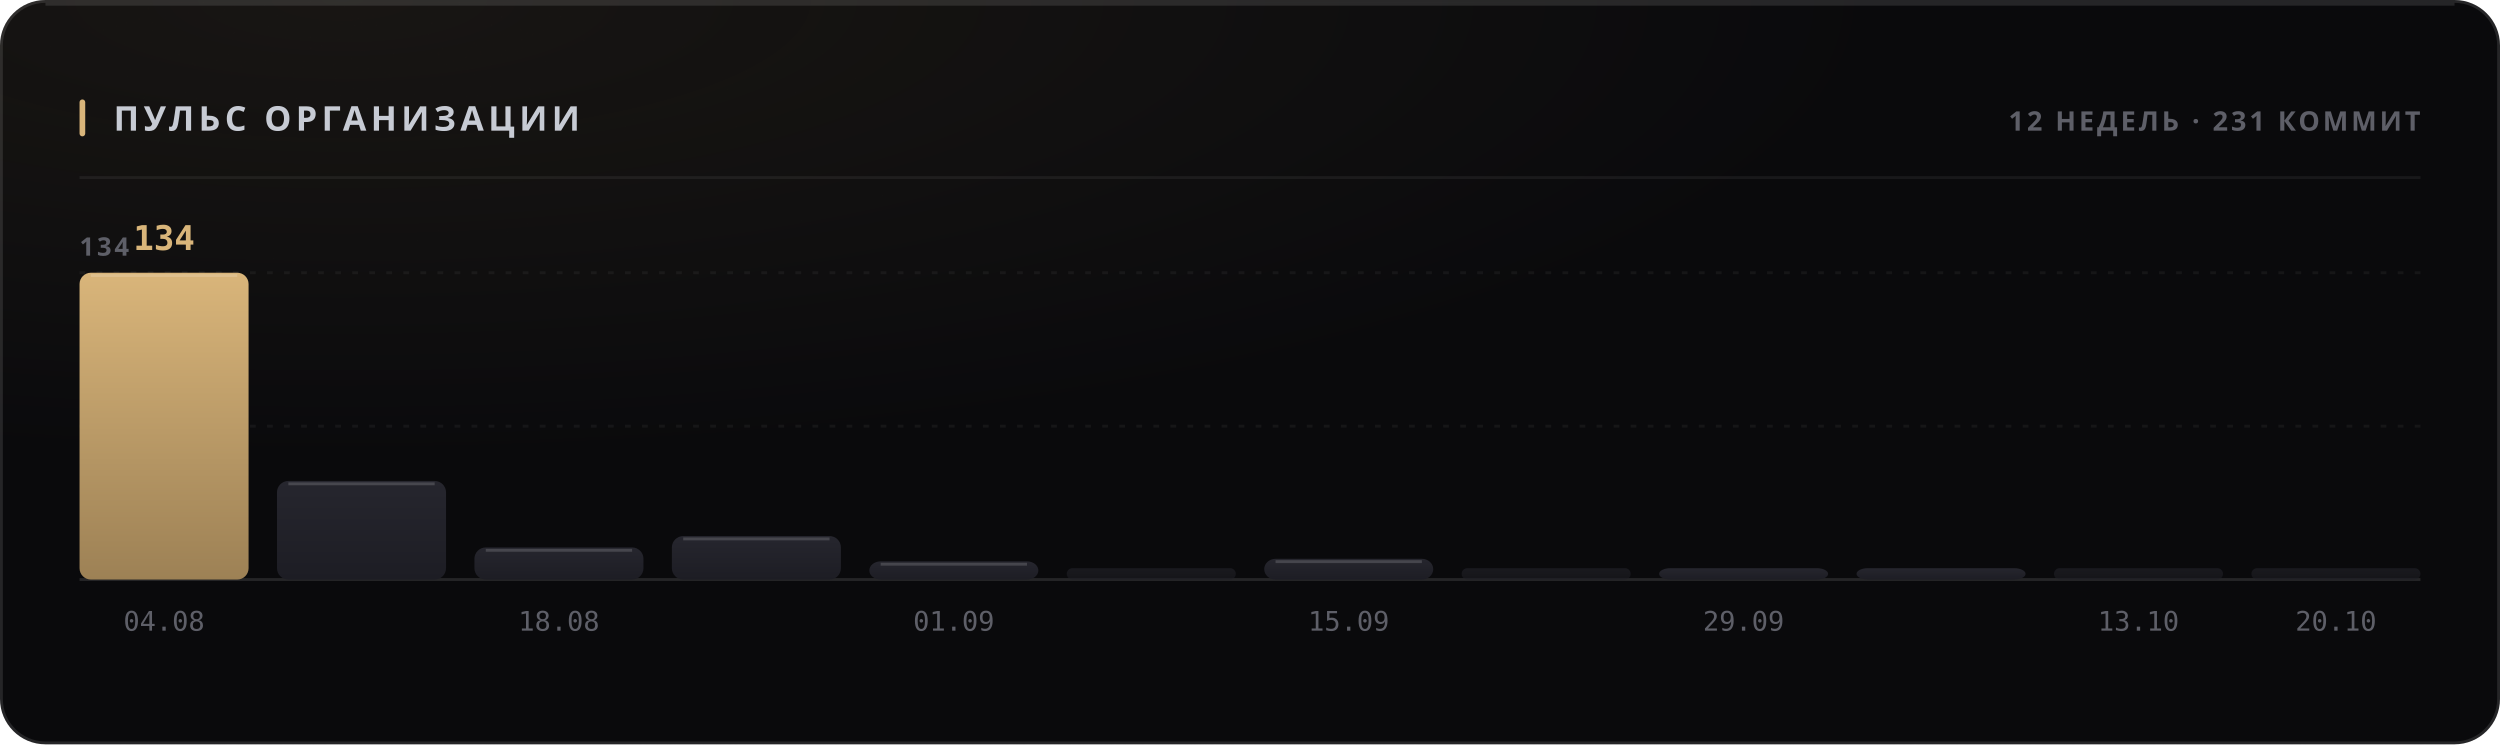
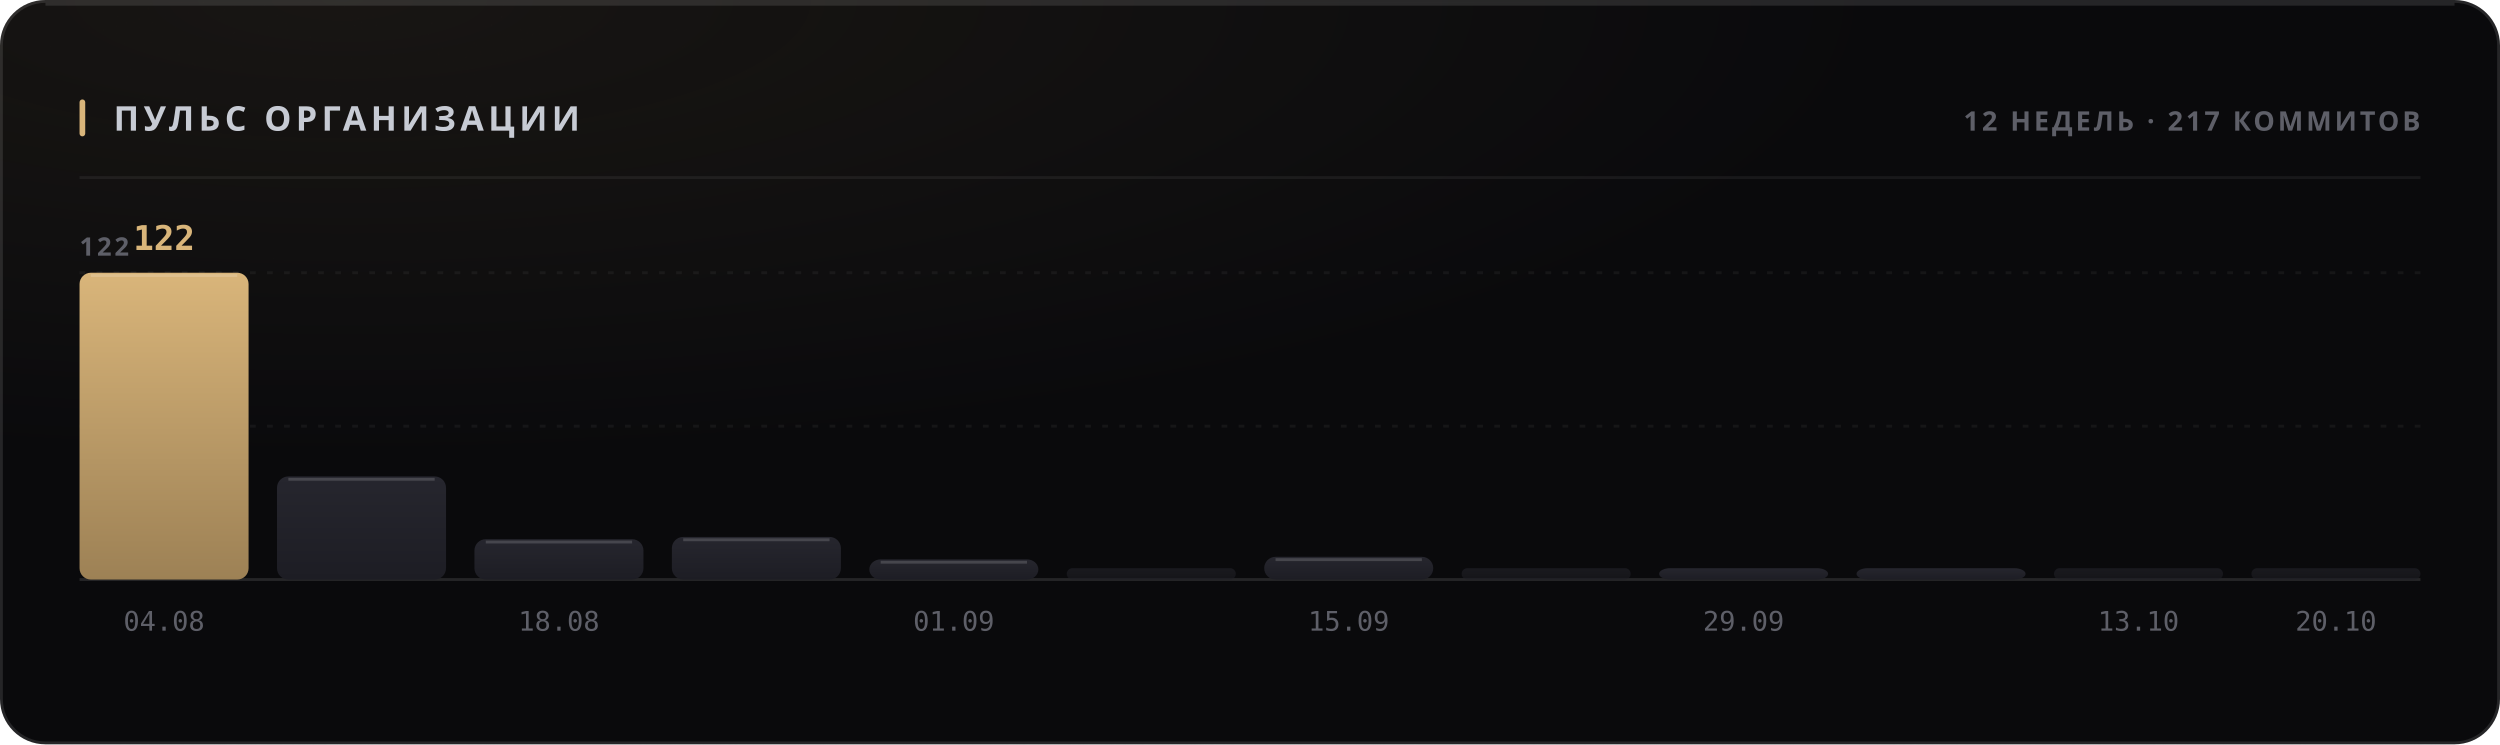
<svg xmlns="http://www.w3.org/2000/svg" width="880" height="262" viewBox="0 0 880 262" role="img">
  <style>
  text { font-family: -apple-system, BlinkMacSystemFont, 'Segoe UI', 'Noto Sans', Helvetica, Arial, sans-serif; }
  .mono { font-family: ui-monospace, 'SF Mono', 'Cascadia Mono', 'DejaVu Sans Mono', Menlo, Consolas, monospace; font-variant-numeric: tabular-nums; }
  .caps { letter-spacing: .1em; text-transform: uppercase; }

  @keyframes sheen  { from { transform: translateX(-120%); } to { transform: translateX(260%); } }
  @keyframes rise   { from { opacity: 0; transform: translateY(6px); } to { opacity: 1; transform: none; } }
  @keyframes slide  { from { opacity: 0; transform: translateX(-8px); } to { opacity: 1; transform: none; } }
  @keyframes grow   { from { transform: scaleY(0); } to { transform: scaleY(1); } }
  @keyframes widen  { from { transform: scaleX(0); } to { transform: scaleX(1); } }
  @keyframes draw   { from { stroke-dashoffset: 200; } to { stroke-dashoffset: 0; } }

  .sheen { animation: sheen 5.5s cubic-bezier(.45,0,.2,1) infinite; }
  .rise  { animation: rise .5s cubic-bezier(.16,1,.3,1) both; }
  .slide { animation: slide .42s cubic-bezier(.16,1,.3,1) both; }
  .bar   { transform-box: fill-box; transform-origin: 50% 100%;
           animation: grow .62s cubic-bezier(.16,1,.3,1) both; }
  .fill  { transform-box: fill-box; transform-origin: 0% 50%;
           animation: widen .8s cubic-bezier(.16,1,.3,1) both; }
  /* The hidden start state lives in the keyframes, never in the static rule.
     A renderer that ignores CSS animations then falls back to the FINISHED
     state — a drawn line, visible text — instead of an empty panel. */
  .spark { stroke-dasharray: 200;
           animation: draw 1.1s cubic-bezier(.16,1,.3,1) both; }

  @media (prefers-reduced-motion: reduce) {
    .sheen { animation: none; opacity: 0; }
    .rise, .slide, .bar, .fill, .spark { animation: none; opacity: 1; transform: none;
                                         stroke-dashoffset: 0; }
  }</style>
  <defs>
    <filter id="grain1" x="0" y="0" width="100%" height="100%">
      <feTurbulence type="fractalNoise" baseFrequency="0.82" numOctaves="3" stitchTiles="stitch" />
      <feColorMatrix type="saturate" values="0" />
    </filter>
    <radialGradient id="wash2" cx="14%" cy="0%" r="62%">
      <stop offset="0%" stop-color="#d9b57a" stop-opacity="0.07" />
      <stop offset="100%" stop-color="#d9b57a" stop-opacity="0" />
    </radialGradient>
    <linearGradient id="barfill3" x1="0" y1="0" x2="0" y2="1">
      <stop offset="0%" stop-color="#d9b57a" />
      <stop offset="100%" stop-color="#9d8155" />
    </linearGradient>
    <linearGradient id="barfill4" x1="0" y1="0" x2="0" y2="1">
      <stop offset="0%" stop-color="#26262e" />
      <stop offset="100%" stop-color="#1d1d24" />
    </linearGradient>
    <linearGradient id="barfill5" x1="0" y1="0" x2="0" y2="1">
      <stop offset="0%" stop-color="#26262e" />
      <stop offset="100%" stop-color="#1d1d24" />
    </linearGradient>
    <linearGradient id="barfill6" x1="0" y1="0" x2="0" y2="1">
      <stop offset="0%" stop-color="#26262e" />
      <stop offset="100%" stop-color="#1d1d24" />
    </linearGradient>
    <linearGradient id="barfill7" x1="0" y1="0" x2="0" y2="1">
      <stop offset="0%" stop-color="#26262e" />
      <stop offset="100%" stop-color="#1d1d24" />
    </linearGradient>
    <linearGradient id="barfill8" x1="0" y1="0" x2="0" y2="1">
      <stop offset="0%" stop-color="#26262e" />
      <stop offset="100%" stop-color="#1d1d24" />
    </linearGradient>
    <linearGradient id="barfill9" x1="0" y1="0" x2="0" y2="1">
      <stop offset="0%" stop-color="#26262e" />
      <stop offset="100%" stop-color="#1d1d24" />
    </linearGradient>
    <linearGradient id="barfill10" x1="0" y1="0" x2="0" y2="1">
      <stop offset="0%" stop-color="#26262e" />
      <stop offset="100%" stop-color="#1d1d24" />
    </linearGradient>
    <linearGradient id="barfill11" x1="0" y1="0" x2="0" y2="1">
      <stop offset="0%" stop-color="#26262e" />
      <stop offset="100%" stop-color="#1d1d24" />
    </linearGradient>
    <linearGradient id="barfill12" x1="0" y1="0" x2="0" y2="1">
      <stop offset="0%" stop-color="#26262e" />
      <stop offset="100%" stop-color="#1d1d24" />
    </linearGradient>
    <linearGradient id="barfill13" x1="0" y1="0" x2="0" y2="1">
      <stop offset="0%" stop-color="#26262e" />
      <stop offset="100%" stop-color="#1d1d24" />
    </linearGradient>
    <linearGradient id="barfill14" x1="0" y1="0" x2="0" y2="1">
      <stop offset="0%" stop-color="#26262e" />
      <stop offset="100%" stop-color="#1d1d24" />
    </linearGradient>
  </defs>
  <rect width="880" height="262" rx="16" fill="#0a0a0c" />
  <rect width="880" height="262" rx="16" fill="url(#wash2)" />
  <rect width="880" height="262" rx="16" filter="url(#grain1)" opacity="0.05" style="mix-blend-mode:overlay" />
  <rect x=".5" y=".5" width="879" height="261" rx="15.5" fill="none" stroke="rgba(255,255,255,0.11)" />
  <path d="M16 1.5 H864" stroke="rgba(255,255,255,0.112)" stroke-width="1" fill="none" />
  <rect x="28" y="35" width="2" height="13" rx="1" fill="#d9b57a" />
  <text x="40" y="46" font-size="12" font-weight="700" fill="#c7cbd4" letter-spacing="0.13em">ПУЛЬС ОРГАНИЗАЦИИ</text>
-   <text x="852" y="46" font-size="9.5" font-weight="600" fill="#5e5f68" text-anchor="end" letter-spacing="0.11em">12 НЕДЕЛЬ · 231 КОММИТ</text>
+   <text x="852" y="46" font-size="9.5" font-weight="600" fill="#5e5f68" text-anchor="end" letter-spacing="0.11em">12 НЕДЕЛЬ · 217 КОММИТОВ</text>
  <path d="M28 62.5 H852" stroke="rgba(255,255,255,0.06)" stroke-width="1" />
  <path d="M28 150.0 H852" stroke="rgba(255,255,255,0.05)" stroke-width="1" stroke-dasharray="2 4" />
  <path d="M28 96.0 H852" stroke="rgba(255,255,255,0.05)" stroke-width="1" stroke-dasharray="2 4" />
  <path d="M28 204 H852" stroke="rgba(255,255,255,0.11)" stroke-width="1" />
-   <text x="28" y="90" font-size="9" font-weight="600" fill="#5e5f68" letter-spacing="0.11em">134</text>
+   <text x="28" y="90" font-size="9" font-weight="600" fill="#5e5f68" letter-spacing="0.11em">122</text>
  <rect class="bar" x="28.0" y="96.0" width="59.5" height="108.0" rx="4" fill="url(#barfill3)" opacity="1" style="animation-delay:0s" />
  <path d="M32.0 97.0 H83.5" stroke="rgba(255,255,255,0.154)" stroke-width="1" />
-   <text x="57.75" y="88" font-size="12" font-weight="700" fill="#d9b57a" text-anchor="middle" class="mono rise" opacity="1">134</text>
+   <text x="57.75" y="88" font-size="12" font-weight="700" fill="#d9b57a" text-anchor="middle" class="mono rise" opacity="1">122</text>
  <text x="57.75" y="222" font-size="9.5" font-weight="400" fill="#5e5f68" text-anchor="middle" class="mono">04.08</text>
-   <rect class="bar" x="97.5" y="169.3" width="59.5" height="34.7" rx="4" fill="url(#barfill4)" opacity="1" style="animation-delay:0.038s" />
-   <path d="M101.5 170.3 H153.0" stroke="rgba(255,255,255,0.154)" stroke-width="1" />
-   <rect class="bar" x="167.0" y="192.7" width="59.5" height="11.3" rx="4" fill="url(#barfill5)" opacity="1" style="animation-delay:0.076s" />
-   <path d="M171.0 193.7 H222.5" stroke="rgba(255,255,255,0.154)" stroke-width="1" />
+   <rect class="bar" x="97.5" y="167.7" width="59.5" height="36.3" rx="4" fill="url(#barfill4)" opacity="1" style="animation-delay:0.038s" />
+   <path d="M101.5 168.7 H153.0" stroke="rgba(255,255,255,0.154)" stroke-width="1" />
+   <rect class="bar" x="167.0" y="189.8" width="59.5" height="14.2" rx="4" fill="url(#barfill5)" opacity="1" style="animation-delay:0.076s" />
+   <path d="M171.0 190.8 H222.5" stroke="rgba(255,255,255,0.154)" stroke-width="1" />
  <text x="196.75" y="222" font-size="9.5" font-weight="400" fill="#5e5f68" text-anchor="middle" class="mono">18.08</text>
-   <rect class="bar" x="236.5" y="188.7" width="59.5" height="15.3" rx="4" fill="url(#barfill6)" opacity="1" style="animation-delay:0.114s" />
-   <path d="M240.5 189.7 H292.0" stroke="rgba(255,255,255,0.154)" stroke-width="1" />
-   <rect class="bar" x="306.0" y="197.6" width="59.5" height="6.4" rx="4" fill="url(#barfill7)" opacity="1" style="animation-delay:0.152s" />
-   <path d="M310.0 198.6 H361.5" stroke="rgba(255,255,255,0.154)" stroke-width="1" />
+   <rect class="bar" x="236.5" y="189.0" width="59.5" height="15.0" rx="4" fill="url(#barfill6)" opacity="1" style="animation-delay:0.114s" />
+   <path d="M240.5 190.0 H292.0" stroke="rgba(255,255,255,0.154)" stroke-width="1" />
+   <rect class="bar" x="306.0" y="196.9" width="59.5" height="7.1" rx="4" fill="url(#barfill7)" opacity="1" style="animation-delay:0.152s" />
+   <path d="M310.0 197.9 H361.5" stroke="rgba(255,255,255,0.154)" stroke-width="1" />
  <text x="335.75" y="222" font-size="9.5" font-weight="400" fill="#5e5f68" text-anchor="middle" class="mono">01.09</text>
  <rect class="bar" x="375.5" y="200.0" width="59.5" height="4.0" rx="2" fill="url(#barfill8)" opacity="0.55" style="animation-delay:0.19s" />
-   <rect class="bar" x="445.0" y="196.7" width="59.5" height="7.3" rx="4" fill="url(#barfill9)" opacity="1" style="animation-delay:0.228s" />
-   <path d="M449.0 197.7 H500.5" stroke="rgba(255,255,255,0.154)" stroke-width="1" />
+   <rect class="bar" x="445.0" y="196.0" width="59.5" height="8.0" rx="4" fill="url(#barfill9)" opacity="1" style="animation-delay:0.228s" />
+   <path d="M449.0 197.0 H500.5" stroke="rgba(255,255,255,0.154)" stroke-width="1" />
  <text x="474.75" y="222" font-size="9.5" font-weight="400" fill="#5e5f68" text-anchor="middle" class="mono">15.09</text>
  <rect class="bar" x="514.5" y="200.0" width="59.5" height="4.0" rx="2" fill="url(#barfill10)" opacity="0.55" style="animation-delay:0.266s" />
  <rect class="bar" x="584.0" y="200.0" width="59.5" height="4.0" rx="4" fill="url(#barfill11)" opacity="1" style="animation-delay:0.304s" />
  <text x="613.75" y="222" font-size="9.5" font-weight="400" fill="#5e5f68" text-anchor="middle" class="mono">29.09</text>
  <rect class="bar" x="653.5" y="200.0" width="59.5" height="4.0" rx="4" fill="url(#barfill12)" opacity="1" style="animation-delay:0.342s" />
  <rect class="bar" x="723.0" y="200.0" width="59.5" height="4.0" rx="2" fill="url(#barfill13)" opacity="0.55" style="animation-delay:0.38s" />
  <text x="752.75" y="222" font-size="9.5" font-weight="400" fill="#5e5f68" text-anchor="middle" class="mono">13.10</text>
  <rect class="bar" x="792.5" y="200.0" width="59.5" height="4.0" rx="2" fill="url(#barfill14)" opacity="0.55" style="animation-delay:0.418s" />
  <text x="822.25" y="222" font-size="9.5" font-weight="400" fill="#5e5f68" text-anchor="middle" class="mono">20.10</text>
</svg>
